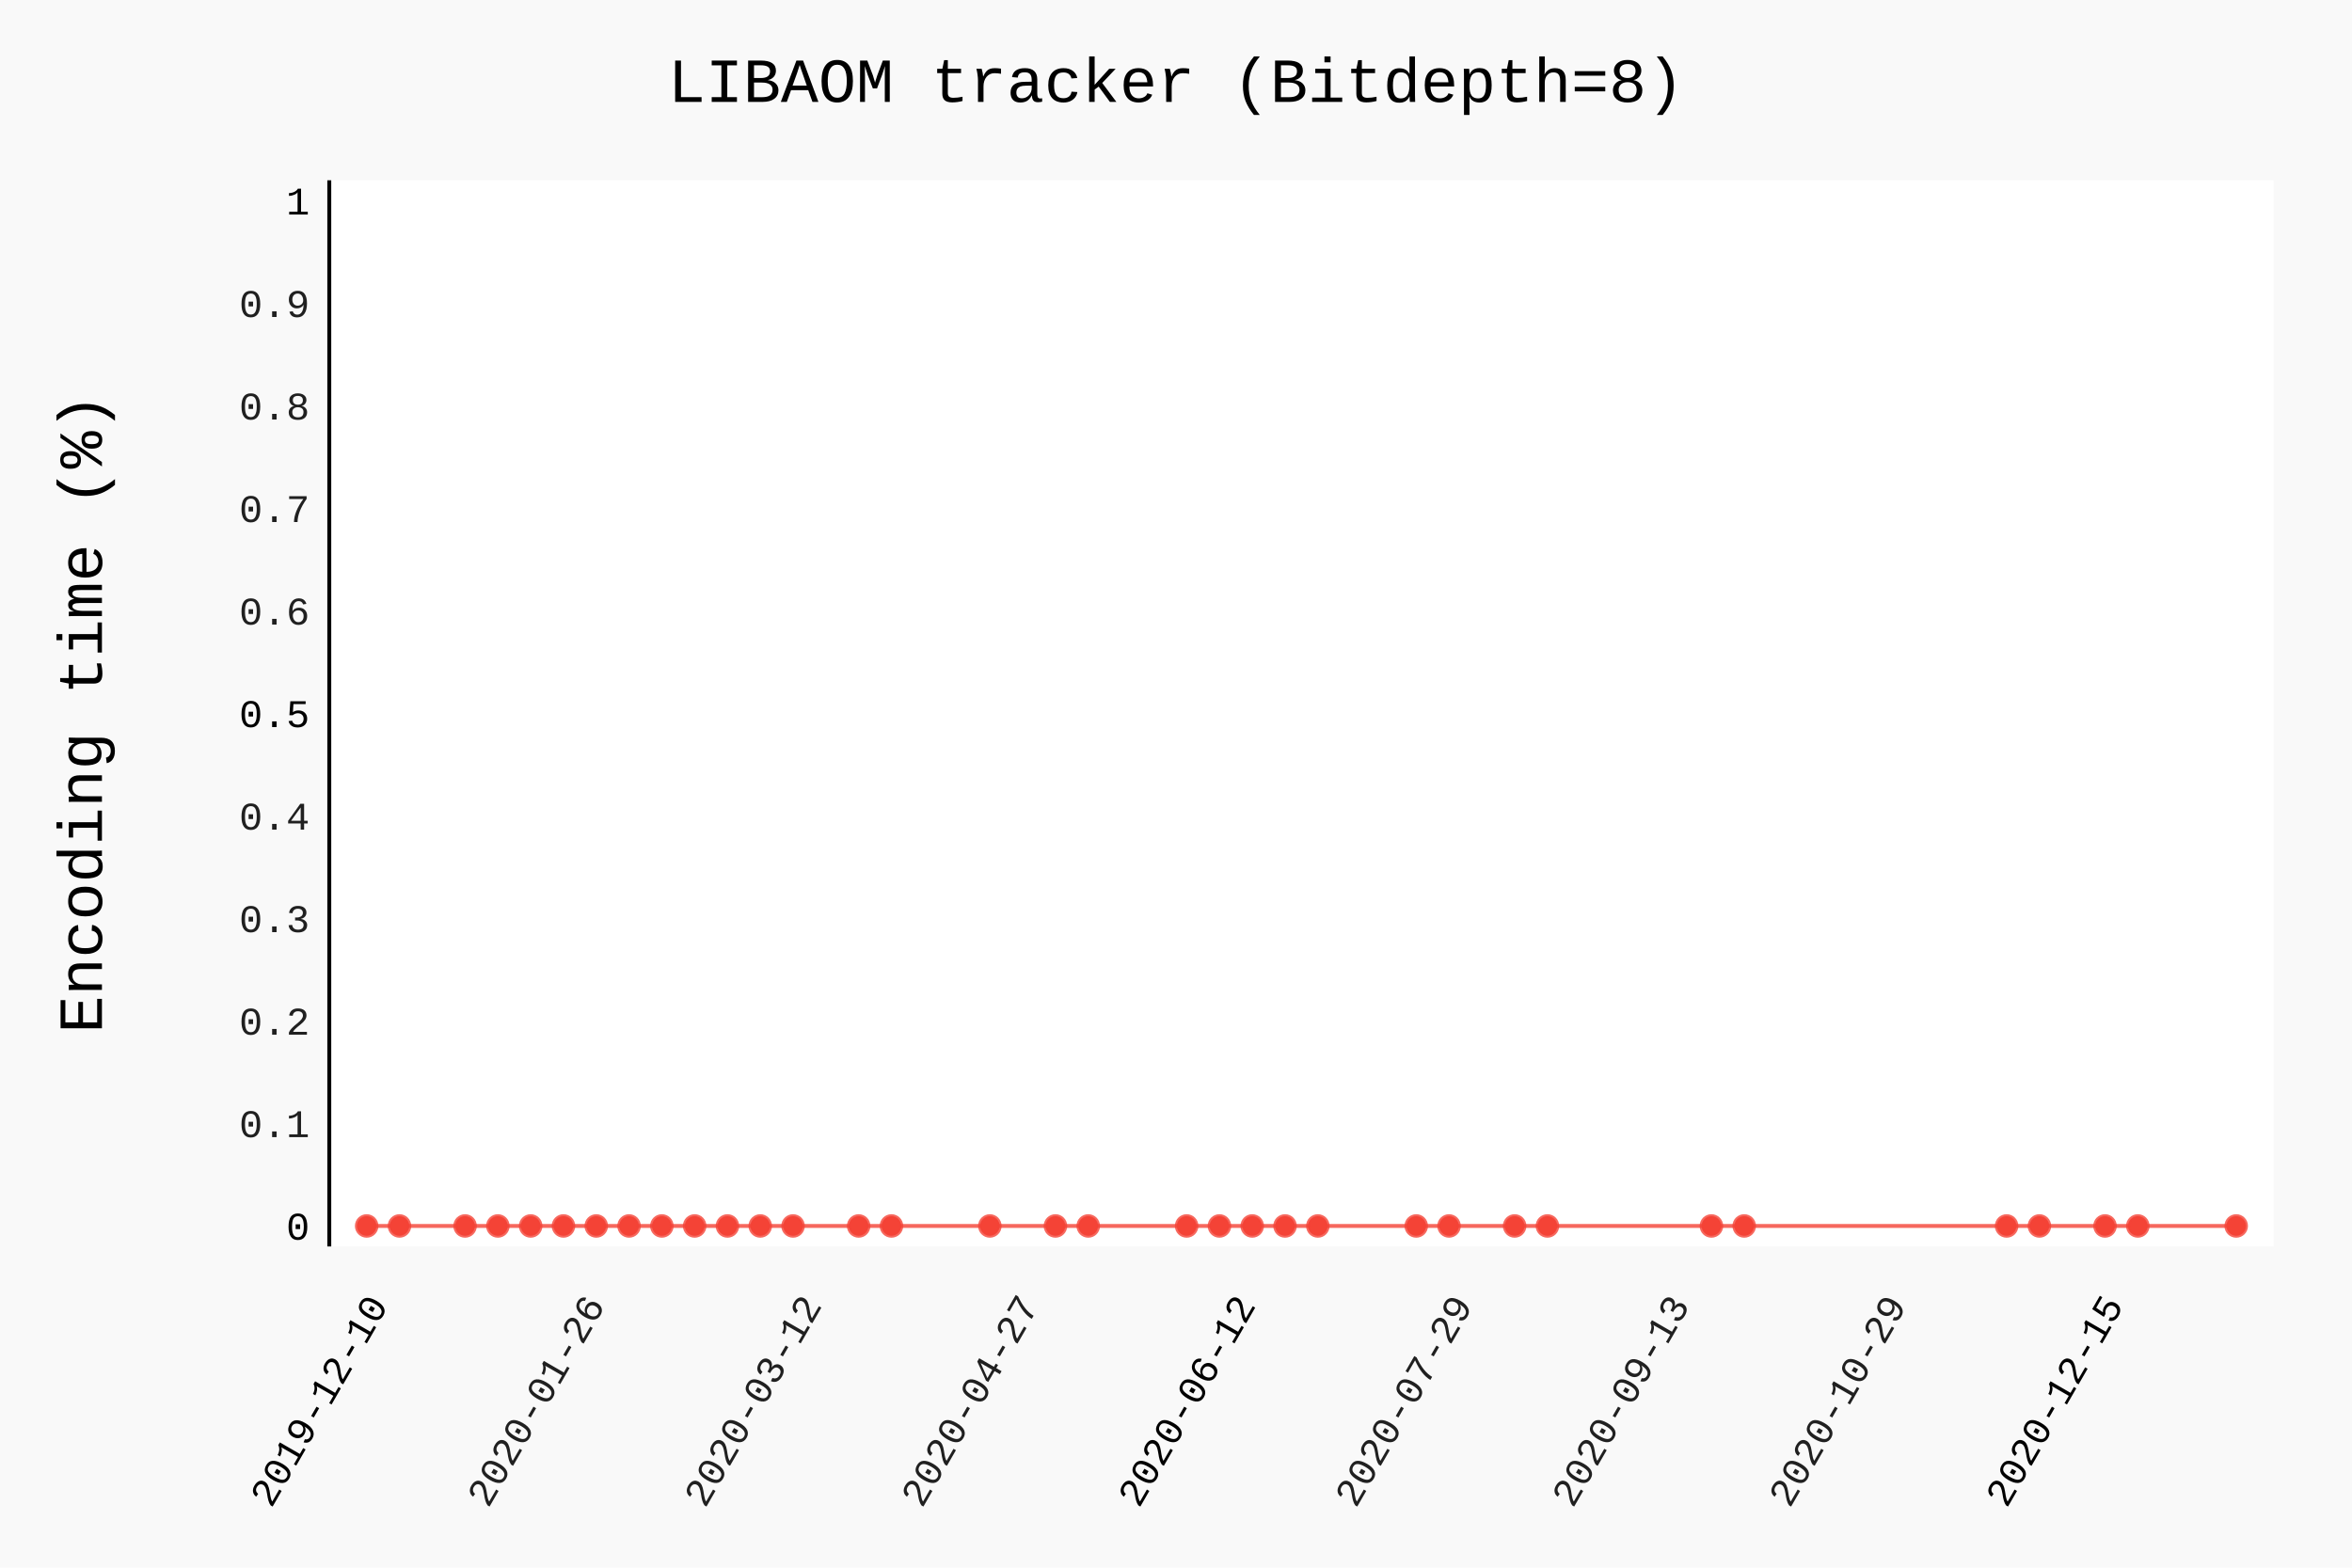
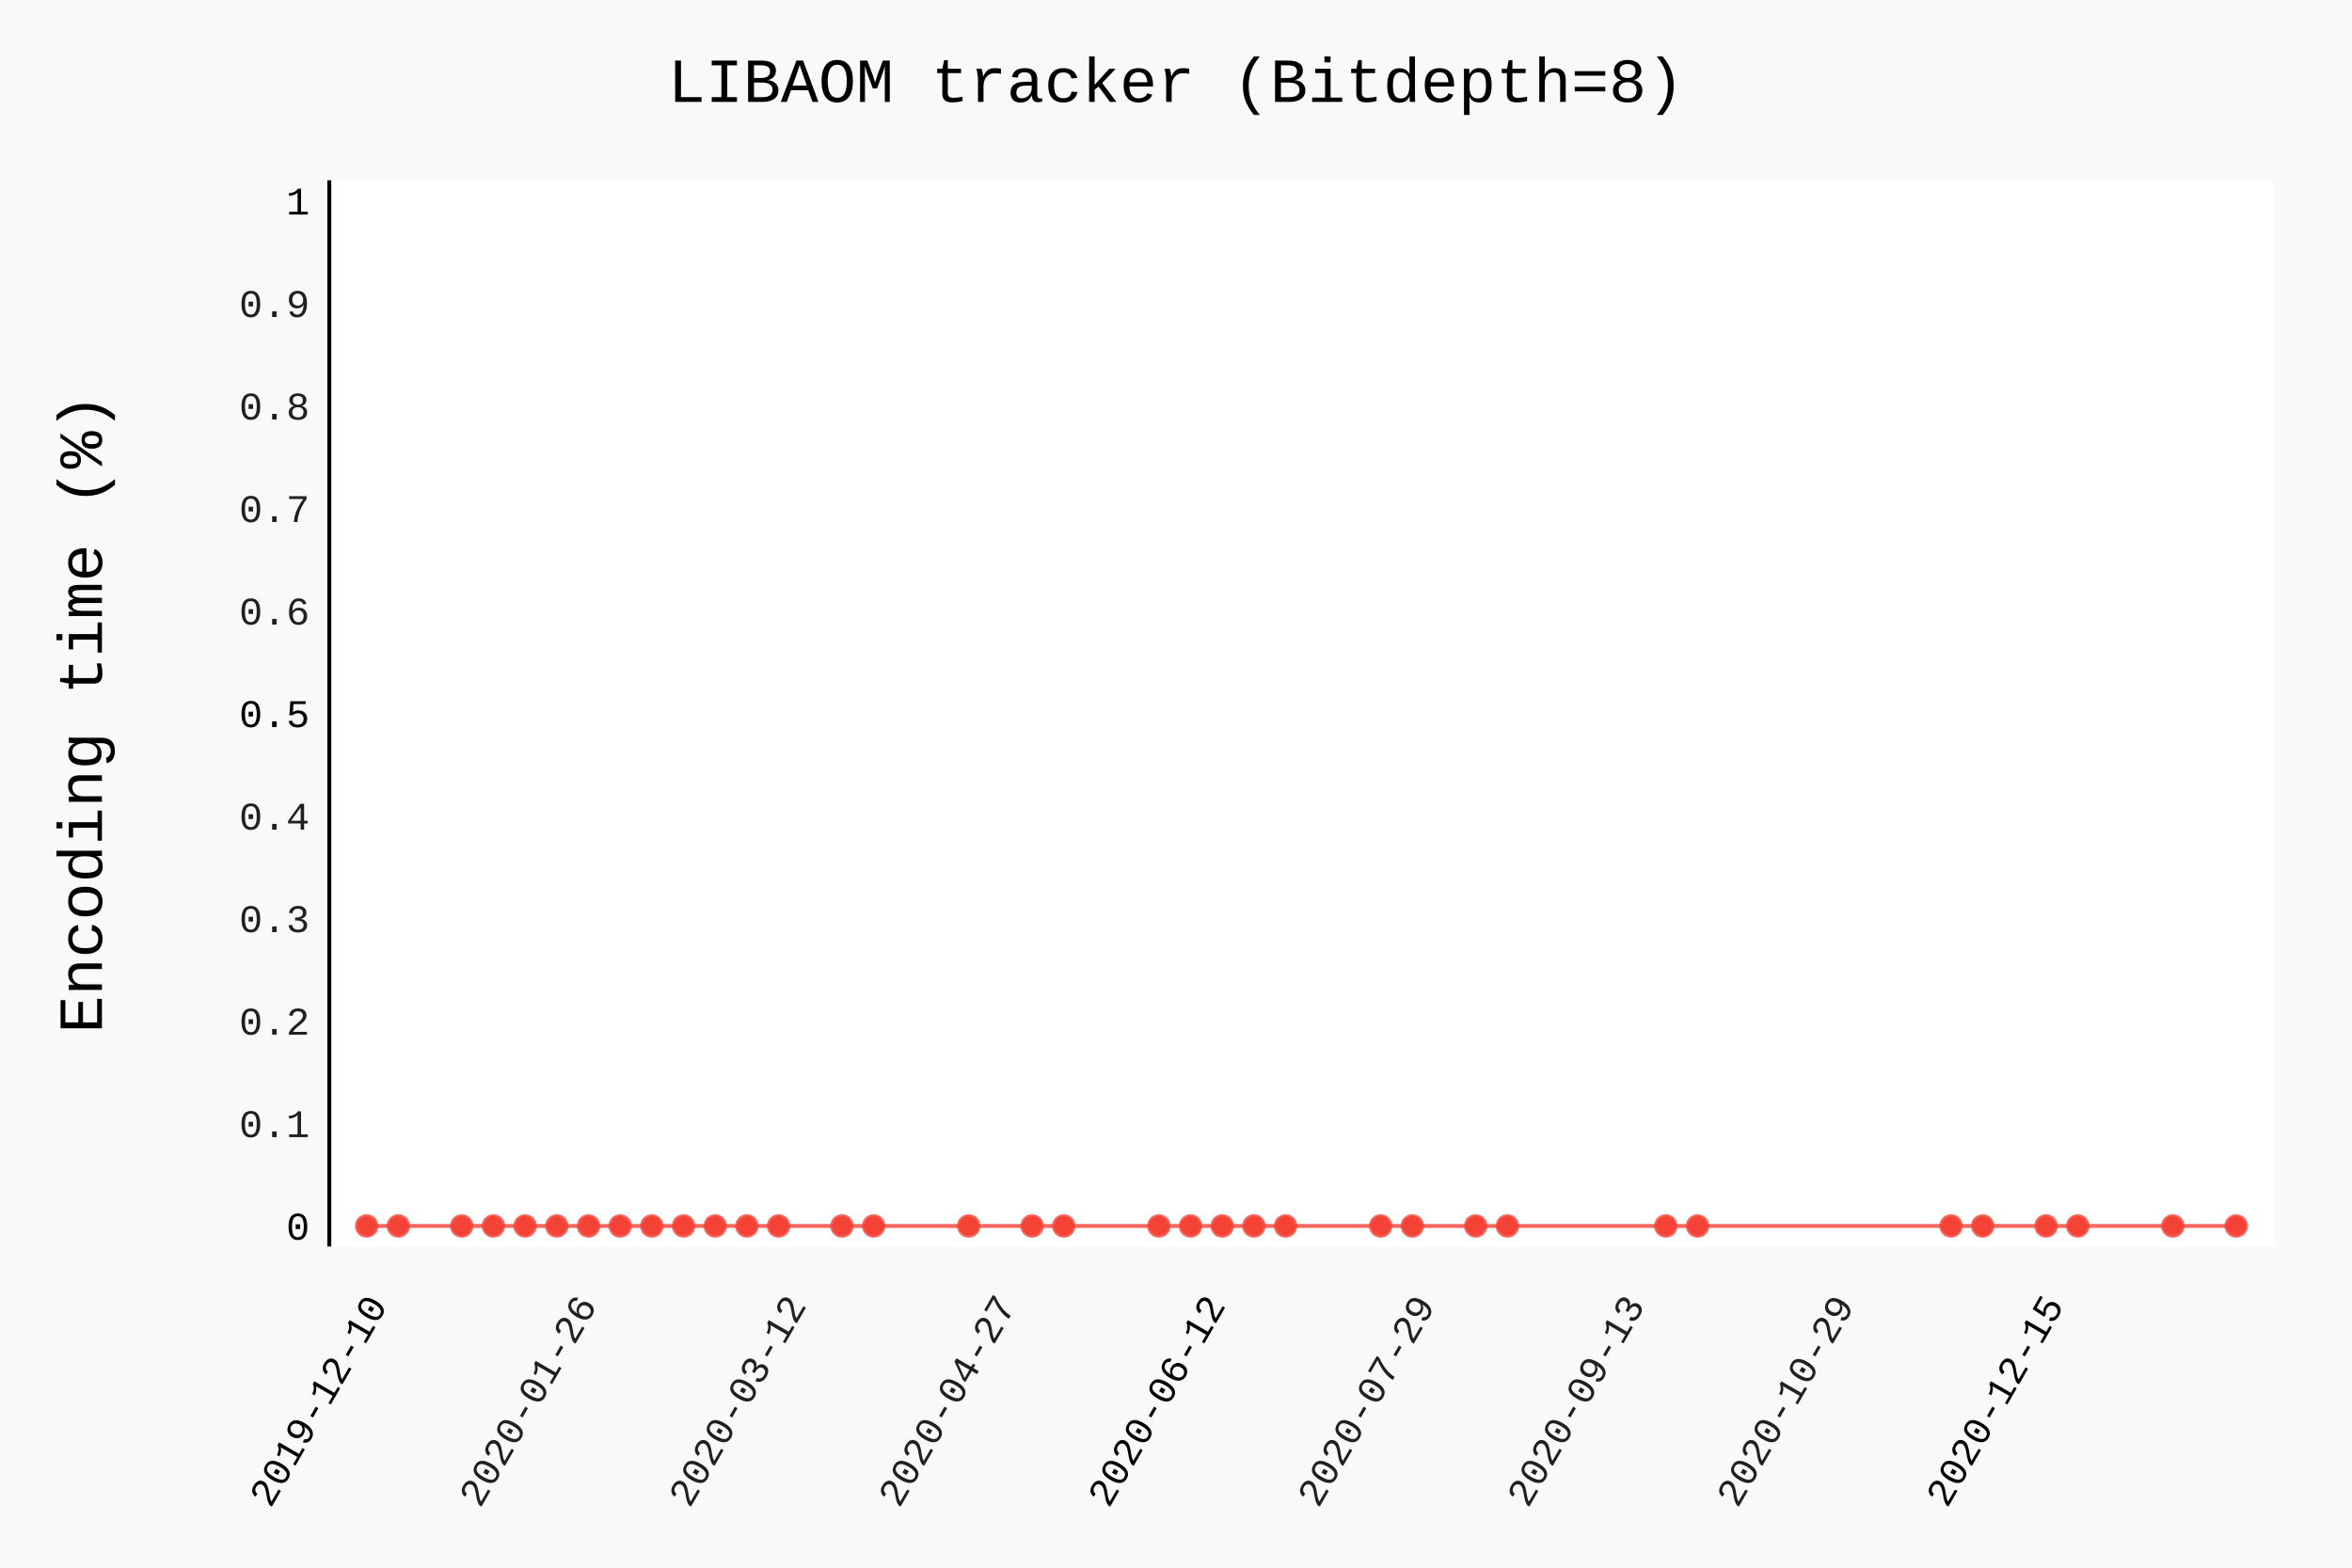
- <svg xmlns="http://www.w3.org/2000/svg" class="pygal-chart" id="chart-37cb373a-951f-4aec-8b59-3b744e569479" viewBox="0 0 600 400">
+ <svg xmlns="http://www.w3.org/2000/svg" class="pygal-chart" id="chart-b6b7ce80-aa49-48ff-8bf4-d243c49fbfb0" viewBox="0 0 600 400">
  <defs>
-     <style type="text/css">#chart-37cb373a-951f-4aec-8b59-3b744e569479{-webkit-user-select:none;-webkit-font-smoothing:antialiased;font-family:Consolas,"Liberation Mono",Menlo,Courier,monospace}#chart-37cb373a-951f-4aec-8b59-3b744e569479 .title{font-family:Consolas,"Liberation Mono",Menlo,Courier,monospace;font-size:16px}#chart-37cb373a-951f-4aec-8b59-3b744e569479 .legends .legend text{font-family:Consolas,"Liberation Mono",Menlo,Courier,monospace;font-size:14px}#chart-37cb373a-951f-4aec-8b59-3b744e569479 .axis text{font-family:Consolas,"Liberation Mono",Menlo,Courier,monospace;font-size:10px}#chart-37cb373a-951f-4aec-8b59-3b744e569479 .axis text.major{font-family:Consolas,"Liberation Mono",Menlo,Courier,monospace;font-size:10px}#chart-37cb373a-951f-4aec-8b59-3b744e569479 .text-overlay text.value{font-family:Consolas,"Liberation Mono",Menlo,Courier,monospace;font-size:16px}#chart-37cb373a-951f-4aec-8b59-3b744e569479 .text-overlay text.label{font-family:Consolas,"Liberation Mono",Menlo,Courier,monospace;font-size:10px}#chart-37cb373a-951f-4aec-8b59-3b744e569479 .tooltip{font-family:Consolas,"Liberation Mono",Menlo,Courier,monospace;font-size:14px}#chart-37cb373a-951f-4aec-8b59-3b744e569479 text.no_data{font-family:Consolas,"Liberation Mono",Menlo,Courier,monospace;font-size:64px}
- #chart-37cb373a-951f-4aec-8b59-3b744e569479{background-color:rgba(249,249,249,1)}#chart-37cb373a-951f-4aec-8b59-3b744e569479 path,#chart-37cb373a-951f-4aec-8b59-3b744e569479 line,#chart-37cb373a-951f-4aec-8b59-3b744e569479 rect,#chart-37cb373a-951f-4aec-8b59-3b744e569479 circle{-webkit-transition:150ms;-moz-transition:150ms;transition:150ms}#chart-37cb373a-951f-4aec-8b59-3b744e569479 .graph &gt; .background{fill:rgba(249,249,249,1)}#chart-37cb373a-951f-4aec-8b59-3b744e569479 .plot &gt; .background{fill:rgba(255,255,255,1)}#chart-37cb373a-951f-4aec-8b59-3b744e569479 .graph{fill:rgba(0,0,0,.87)}#chart-37cb373a-951f-4aec-8b59-3b744e569479 text.no_data{fill:rgba(0,0,0,1)}#chart-37cb373a-951f-4aec-8b59-3b744e569479 .title{fill:rgba(0,0,0,1)}#chart-37cb373a-951f-4aec-8b59-3b744e569479 .legends .legend text{fill:rgba(0,0,0,.87)}#chart-37cb373a-951f-4aec-8b59-3b744e569479 .legends .legend:hover text{fill:rgba(0,0,0,1)}#chart-37cb373a-951f-4aec-8b59-3b744e569479 .axis .line{stroke:rgba(0,0,0,1)}#chart-37cb373a-951f-4aec-8b59-3b744e569479 .axis .guide.line{stroke:rgba(0,0,0,.54)}#chart-37cb373a-951f-4aec-8b59-3b744e569479 .axis .major.line{stroke:rgba(0,0,0,.87)}#chart-37cb373a-951f-4aec-8b59-3b744e569479 .axis text.major{fill:rgba(0,0,0,1)}#chart-37cb373a-951f-4aec-8b59-3b744e569479 .axis.y .guides:hover .guide.line,#chart-37cb373a-951f-4aec-8b59-3b744e569479 .line-graph .axis.x .guides:hover .guide.line,#chart-37cb373a-951f-4aec-8b59-3b744e569479 .stackedline-graph .axis.x .guides:hover .guide.line,#chart-37cb373a-951f-4aec-8b59-3b744e569479 .xy-graph .axis.x .guides:hover .guide.line{stroke:rgba(0,0,0,1)}#chart-37cb373a-951f-4aec-8b59-3b744e569479 .axis .guides:hover text{fill:rgba(0,0,0,1)}#chart-37cb373a-951f-4aec-8b59-3b744e569479 .reactive{fill-opacity:.7;stroke-opacity:.8}#chart-37cb373a-951f-4aec-8b59-3b744e569479 .ci{stroke:rgba(0,0,0,.87)}#chart-37cb373a-951f-4aec-8b59-3b744e569479 .reactive.active,#chart-37cb373a-951f-4aec-8b59-3b744e569479 .active .reactive{fill-opacity:.8;stroke-opacity:.9;stroke-width:4}#chart-37cb373a-951f-4aec-8b59-3b744e569479 .ci .reactive.active{stroke-width:1.5}#chart-37cb373a-951f-4aec-8b59-3b744e569479 .series text{fill:rgba(0,0,0,1)}#chart-37cb373a-951f-4aec-8b59-3b744e569479 .tooltip rect{fill:rgba(255,255,255,1);stroke:rgba(0,0,0,1);-webkit-transition:opacity 150ms;-moz-transition:opacity 150ms;transition:opacity 150ms}#chart-37cb373a-951f-4aec-8b59-3b744e569479 .tooltip .label{fill:rgba(0,0,0,.87)}#chart-37cb373a-951f-4aec-8b59-3b744e569479 .tooltip .label{fill:rgba(0,0,0,.87)}#chart-37cb373a-951f-4aec-8b59-3b744e569479 .tooltip .legend{font-size:.8em;fill:rgba(0,0,0,.54)}#chart-37cb373a-951f-4aec-8b59-3b744e569479 .tooltip .x_label{font-size:.6em;fill:rgba(0,0,0,1)}#chart-37cb373a-951f-4aec-8b59-3b744e569479 .tooltip .xlink{font-size:.5em;text-decoration:underline}#chart-37cb373a-951f-4aec-8b59-3b744e569479 .tooltip .value{font-size:1.5em}#chart-37cb373a-951f-4aec-8b59-3b744e569479 .bound{font-size:.5em}#chart-37cb373a-951f-4aec-8b59-3b744e569479 .max-value{font-size:.75em;fill:rgba(0,0,0,.54)}#chart-37cb373a-951f-4aec-8b59-3b744e569479 .map-element{fill:rgba(255,255,255,1);stroke:rgba(0,0,0,.54) !important}#chart-37cb373a-951f-4aec-8b59-3b744e569479 .map-element .reactive{fill-opacity:inherit;stroke-opacity:inherit}#chart-37cb373a-951f-4aec-8b59-3b744e569479 .color-0,#chart-37cb373a-951f-4aec-8b59-3b744e569479 .color-0 a:visited{stroke:#F44336;fill:#F44336}#chart-37cb373a-951f-4aec-8b59-3b744e569479 .text-overlay .color-0 text{fill:black}
- #chart-37cb373a-951f-4aec-8b59-3b744e569479 text.no_data{text-anchor:middle}#chart-37cb373a-951f-4aec-8b59-3b744e569479 .guide.line{fill:none}#chart-37cb373a-951f-4aec-8b59-3b744e569479 .centered{text-anchor:middle}#chart-37cb373a-951f-4aec-8b59-3b744e569479 .title{text-anchor:middle}#chart-37cb373a-951f-4aec-8b59-3b744e569479 .legends .legend text{fill-opacity:1}#chart-37cb373a-951f-4aec-8b59-3b744e569479 .axis.x text{text-anchor:middle}#chart-37cb373a-951f-4aec-8b59-3b744e569479 .axis.x:not(.web) text[transform]{text-anchor:start}#chart-37cb373a-951f-4aec-8b59-3b744e569479 .axis.x:not(.web) text[transform].backwards{text-anchor:end}#chart-37cb373a-951f-4aec-8b59-3b744e569479 .axis.y text{text-anchor:end}#chart-37cb373a-951f-4aec-8b59-3b744e569479 .axis.y text[transform].backwards{text-anchor:start}#chart-37cb373a-951f-4aec-8b59-3b744e569479 .axis.y2 text{text-anchor:start}#chart-37cb373a-951f-4aec-8b59-3b744e569479 .axis.y2 text[transform].backwards{text-anchor:end}#chart-37cb373a-951f-4aec-8b59-3b744e569479 .axis .guide.line{stroke-dasharray:4,4}#chart-37cb373a-951f-4aec-8b59-3b744e569479 .axis .major.guide.line{stroke-dasharray:6,6}#chart-37cb373a-951f-4aec-8b59-3b744e569479 .horizontal .axis.y .guide.line,#chart-37cb373a-951f-4aec-8b59-3b744e569479 .horizontal .axis.y2 .guide.line,#chart-37cb373a-951f-4aec-8b59-3b744e569479 .vertical .axis.x .guide.line{opacity:0}#chart-37cb373a-951f-4aec-8b59-3b744e569479 .horizontal .axis.always_show .guide.line,#chart-37cb373a-951f-4aec-8b59-3b744e569479 .vertical .axis.always_show .guide.line{opacity:1 !important}#chart-37cb373a-951f-4aec-8b59-3b744e569479 .axis.y .guides:hover .guide.line,#chart-37cb373a-951f-4aec-8b59-3b744e569479 .axis.y2 .guides:hover .guide.line,#chart-37cb373a-951f-4aec-8b59-3b744e569479 .axis.x .guides:hover .guide.line{opacity:1}#chart-37cb373a-951f-4aec-8b59-3b744e569479 .axis .guides:hover text{opacity:1}#chart-37cb373a-951f-4aec-8b59-3b744e569479 .nofill{fill:none}#chart-37cb373a-951f-4aec-8b59-3b744e569479 .subtle-fill{fill-opacity:.2}#chart-37cb373a-951f-4aec-8b59-3b744e569479 .dot{stroke-width:1px;fill-opacity:1}#chart-37cb373a-951f-4aec-8b59-3b744e569479 .dot.active{stroke-width:5px}#chart-37cb373a-951f-4aec-8b59-3b744e569479 .dot.negative{fill:transparent}#chart-37cb373a-951f-4aec-8b59-3b744e569479 text,#chart-37cb373a-951f-4aec-8b59-3b744e569479 tspan{stroke:none !important}#chart-37cb373a-951f-4aec-8b59-3b744e569479 .series text.active{opacity:1}#chart-37cb373a-951f-4aec-8b59-3b744e569479 .tooltip rect{fill-opacity:.95;stroke-width:.5}#chart-37cb373a-951f-4aec-8b59-3b744e569479 .tooltip text{fill-opacity:1}#chart-37cb373a-951f-4aec-8b59-3b744e569479 .showable{visibility:hidden}#chart-37cb373a-951f-4aec-8b59-3b744e569479 .showable.shown{visibility:visible}#chart-37cb373a-951f-4aec-8b59-3b744e569479 .gauge-background{fill:rgba(229,229,229,1);stroke:none}#chart-37cb373a-951f-4aec-8b59-3b744e569479 .bg-lines{stroke:rgba(249,249,249,1);stroke-width:2px}</style>
+     <style type="text/css">#chart-b6b7ce80-aa49-48ff-8bf4-d243c49fbfb0{-webkit-user-select:none;-webkit-font-smoothing:antialiased;font-family:Consolas,"Liberation Mono",Menlo,Courier,monospace}#chart-b6b7ce80-aa49-48ff-8bf4-d243c49fbfb0 .title{font-family:Consolas,"Liberation Mono",Menlo,Courier,monospace;font-size:16px}#chart-b6b7ce80-aa49-48ff-8bf4-d243c49fbfb0 .legends .legend text{font-family:Consolas,"Liberation Mono",Menlo,Courier,monospace;font-size:14px}#chart-b6b7ce80-aa49-48ff-8bf4-d243c49fbfb0 .axis text{font-family:Consolas,"Liberation Mono",Menlo,Courier,monospace;font-size:10px}#chart-b6b7ce80-aa49-48ff-8bf4-d243c49fbfb0 .axis text.major{font-family:Consolas,"Liberation Mono",Menlo,Courier,monospace;font-size:10px}#chart-b6b7ce80-aa49-48ff-8bf4-d243c49fbfb0 .text-overlay text.value{font-family:Consolas,"Liberation Mono",Menlo,Courier,monospace;font-size:16px}#chart-b6b7ce80-aa49-48ff-8bf4-d243c49fbfb0 .text-overlay text.label{font-family:Consolas,"Liberation Mono",Menlo,Courier,monospace;font-size:10px}#chart-b6b7ce80-aa49-48ff-8bf4-d243c49fbfb0 .tooltip{font-family:Consolas,"Liberation Mono",Menlo,Courier,monospace;font-size:14px}#chart-b6b7ce80-aa49-48ff-8bf4-d243c49fbfb0 text.no_data{font-family:Consolas,"Liberation Mono",Menlo,Courier,monospace;font-size:64px}
+ #chart-b6b7ce80-aa49-48ff-8bf4-d243c49fbfb0{background-color:rgba(249,249,249,1)}#chart-b6b7ce80-aa49-48ff-8bf4-d243c49fbfb0 path,#chart-b6b7ce80-aa49-48ff-8bf4-d243c49fbfb0 line,#chart-b6b7ce80-aa49-48ff-8bf4-d243c49fbfb0 rect,#chart-b6b7ce80-aa49-48ff-8bf4-d243c49fbfb0 circle{-webkit-transition:150ms;-moz-transition:150ms;transition:150ms}#chart-b6b7ce80-aa49-48ff-8bf4-d243c49fbfb0 .graph &gt; .background{fill:rgba(249,249,249,1)}#chart-b6b7ce80-aa49-48ff-8bf4-d243c49fbfb0 .plot &gt; .background{fill:rgba(255,255,255,1)}#chart-b6b7ce80-aa49-48ff-8bf4-d243c49fbfb0 .graph{fill:rgba(0,0,0,.87)}#chart-b6b7ce80-aa49-48ff-8bf4-d243c49fbfb0 text.no_data{fill:rgba(0,0,0,1)}#chart-b6b7ce80-aa49-48ff-8bf4-d243c49fbfb0 .title{fill:rgba(0,0,0,1)}#chart-b6b7ce80-aa49-48ff-8bf4-d243c49fbfb0 .legends .legend text{fill:rgba(0,0,0,.87)}#chart-b6b7ce80-aa49-48ff-8bf4-d243c49fbfb0 .legends .legend:hover text{fill:rgba(0,0,0,1)}#chart-b6b7ce80-aa49-48ff-8bf4-d243c49fbfb0 .axis .line{stroke:rgba(0,0,0,1)}#chart-b6b7ce80-aa49-48ff-8bf4-d243c49fbfb0 .axis .guide.line{stroke:rgba(0,0,0,.54)}#chart-b6b7ce80-aa49-48ff-8bf4-d243c49fbfb0 .axis .major.line{stroke:rgba(0,0,0,.87)}#chart-b6b7ce80-aa49-48ff-8bf4-d243c49fbfb0 .axis text.major{fill:rgba(0,0,0,1)}#chart-b6b7ce80-aa49-48ff-8bf4-d243c49fbfb0 .axis.y .guides:hover .guide.line,#chart-b6b7ce80-aa49-48ff-8bf4-d243c49fbfb0 .line-graph .axis.x .guides:hover .guide.line,#chart-b6b7ce80-aa49-48ff-8bf4-d243c49fbfb0 .stackedline-graph .axis.x .guides:hover .guide.line,#chart-b6b7ce80-aa49-48ff-8bf4-d243c49fbfb0 .xy-graph .axis.x .guides:hover .guide.line{stroke:rgba(0,0,0,1)}#chart-b6b7ce80-aa49-48ff-8bf4-d243c49fbfb0 .axis .guides:hover text{fill:rgba(0,0,0,1)}#chart-b6b7ce80-aa49-48ff-8bf4-d243c49fbfb0 .reactive{fill-opacity:.7;stroke-opacity:.8}#chart-b6b7ce80-aa49-48ff-8bf4-d243c49fbfb0 .ci{stroke:rgba(0,0,0,.87)}#chart-b6b7ce80-aa49-48ff-8bf4-d243c49fbfb0 .reactive.active,#chart-b6b7ce80-aa49-48ff-8bf4-d243c49fbfb0 .active .reactive{fill-opacity:.8;stroke-opacity:.9;stroke-width:4}#chart-b6b7ce80-aa49-48ff-8bf4-d243c49fbfb0 .ci .reactive.active{stroke-width:1.5}#chart-b6b7ce80-aa49-48ff-8bf4-d243c49fbfb0 .series text{fill:rgba(0,0,0,1)}#chart-b6b7ce80-aa49-48ff-8bf4-d243c49fbfb0 .tooltip rect{fill:rgba(255,255,255,1);stroke:rgba(0,0,0,1);-webkit-transition:opacity 150ms;-moz-transition:opacity 150ms;transition:opacity 150ms}#chart-b6b7ce80-aa49-48ff-8bf4-d243c49fbfb0 .tooltip .label{fill:rgba(0,0,0,.87)}#chart-b6b7ce80-aa49-48ff-8bf4-d243c49fbfb0 .tooltip .label{fill:rgba(0,0,0,.87)}#chart-b6b7ce80-aa49-48ff-8bf4-d243c49fbfb0 .tooltip .legend{font-size:.8em;fill:rgba(0,0,0,.54)}#chart-b6b7ce80-aa49-48ff-8bf4-d243c49fbfb0 .tooltip .x_label{font-size:.6em;fill:rgba(0,0,0,1)}#chart-b6b7ce80-aa49-48ff-8bf4-d243c49fbfb0 .tooltip .xlink{font-size:.5em;text-decoration:underline}#chart-b6b7ce80-aa49-48ff-8bf4-d243c49fbfb0 .tooltip .value{font-size:1.5em}#chart-b6b7ce80-aa49-48ff-8bf4-d243c49fbfb0 .bound{font-size:.5em}#chart-b6b7ce80-aa49-48ff-8bf4-d243c49fbfb0 .max-value{font-size:.75em;fill:rgba(0,0,0,.54)}#chart-b6b7ce80-aa49-48ff-8bf4-d243c49fbfb0 .map-element{fill:rgba(255,255,255,1);stroke:rgba(0,0,0,.54) !important}#chart-b6b7ce80-aa49-48ff-8bf4-d243c49fbfb0 .map-element .reactive{fill-opacity:inherit;stroke-opacity:inherit}#chart-b6b7ce80-aa49-48ff-8bf4-d243c49fbfb0 .color-0,#chart-b6b7ce80-aa49-48ff-8bf4-d243c49fbfb0 .color-0 a:visited{stroke:#F44336;fill:#F44336}#chart-b6b7ce80-aa49-48ff-8bf4-d243c49fbfb0 .text-overlay .color-0 text{fill:black}
+ #chart-b6b7ce80-aa49-48ff-8bf4-d243c49fbfb0 text.no_data{text-anchor:middle}#chart-b6b7ce80-aa49-48ff-8bf4-d243c49fbfb0 .guide.line{fill:none}#chart-b6b7ce80-aa49-48ff-8bf4-d243c49fbfb0 .centered{text-anchor:middle}#chart-b6b7ce80-aa49-48ff-8bf4-d243c49fbfb0 .title{text-anchor:middle}#chart-b6b7ce80-aa49-48ff-8bf4-d243c49fbfb0 .legends .legend text{fill-opacity:1}#chart-b6b7ce80-aa49-48ff-8bf4-d243c49fbfb0 .axis.x text{text-anchor:middle}#chart-b6b7ce80-aa49-48ff-8bf4-d243c49fbfb0 .axis.x:not(.web) text[transform]{text-anchor:start}#chart-b6b7ce80-aa49-48ff-8bf4-d243c49fbfb0 .axis.x:not(.web) text[transform].backwards{text-anchor:end}#chart-b6b7ce80-aa49-48ff-8bf4-d243c49fbfb0 .axis.y text{text-anchor:end}#chart-b6b7ce80-aa49-48ff-8bf4-d243c49fbfb0 .axis.y text[transform].backwards{text-anchor:start}#chart-b6b7ce80-aa49-48ff-8bf4-d243c49fbfb0 .axis.y2 text{text-anchor:start}#chart-b6b7ce80-aa49-48ff-8bf4-d243c49fbfb0 .axis.y2 text[transform].backwards{text-anchor:end}#chart-b6b7ce80-aa49-48ff-8bf4-d243c49fbfb0 .axis .guide.line{stroke-dasharray:4,4}#chart-b6b7ce80-aa49-48ff-8bf4-d243c49fbfb0 .axis .major.guide.line{stroke-dasharray:6,6}#chart-b6b7ce80-aa49-48ff-8bf4-d243c49fbfb0 .horizontal .axis.y .guide.line,#chart-b6b7ce80-aa49-48ff-8bf4-d243c49fbfb0 .horizontal .axis.y2 .guide.line,#chart-b6b7ce80-aa49-48ff-8bf4-d243c49fbfb0 .vertical .axis.x .guide.line{opacity:0}#chart-b6b7ce80-aa49-48ff-8bf4-d243c49fbfb0 .horizontal .axis.always_show .guide.line,#chart-b6b7ce80-aa49-48ff-8bf4-d243c49fbfb0 .vertical .axis.always_show .guide.line{opacity:1 !important}#chart-b6b7ce80-aa49-48ff-8bf4-d243c49fbfb0 .axis.y .guides:hover .guide.line,#chart-b6b7ce80-aa49-48ff-8bf4-d243c49fbfb0 .axis.y2 .guides:hover .guide.line,#chart-b6b7ce80-aa49-48ff-8bf4-d243c49fbfb0 .axis.x .guides:hover .guide.line{opacity:1}#chart-b6b7ce80-aa49-48ff-8bf4-d243c49fbfb0 .axis .guides:hover text{opacity:1}#chart-b6b7ce80-aa49-48ff-8bf4-d243c49fbfb0 .nofill{fill:none}#chart-b6b7ce80-aa49-48ff-8bf4-d243c49fbfb0 .subtle-fill{fill-opacity:.2}#chart-b6b7ce80-aa49-48ff-8bf4-d243c49fbfb0 .dot{stroke-width:1px;fill-opacity:1}#chart-b6b7ce80-aa49-48ff-8bf4-d243c49fbfb0 .dot.active{stroke-width:5px}#chart-b6b7ce80-aa49-48ff-8bf4-d243c49fbfb0 .dot.negative{fill:transparent}#chart-b6b7ce80-aa49-48ff-8bf4-d243c49fbfb0 text,#chart-b6b7ce80-aa49-48ff-8bf4-d243c49fbfb0 tspan{stroke:none !important}#chart-b6b7ce80-aa49-48ff-8bf4-d243c49fbfb0 .series text.active{opacity:1}#chart-b6b7ce80-aa49-48ff-8bf4-d243c49fbfb0 .tooltip rect{fill-opacity:.95;stroke-width:.5}#chart-b6b7ce80-aa49-48ff-8bf4-d243c49fbfb0 .tooltip text{fill-opacity:1}#chart-b6b7ce80-aa49-48ff-8bf4-d243c49fbfb0 .showable{visibility:hidden}#chart-b6b7ce80-aa49-48ff-8bf4-d243c49fbfb0 .showable.shown{visibility:visible}#chart-b6b7ce80-aa49-48ff-8bf4-d243c49fbfb0 .gauge-background{fill:rgba(229,229,229,1);stroke:none}#chart-b6b7ce80-aa49-48ff-8bf4-d243c49fbfb0 .bg-lines{stroke:rgba(249,249,249,1);stroke-width:2px}</style>
  </defs>
  <g class="graph datetimeline-graph vertical">
    <rect class="background" height="400" width="600" x="0" y="0" />
    <g class="plot" transform="translate(84, 46)">
      <rect class="background" height="272.038" width="496.0" x="0" y="0" />
      <g class="axis y">
        <g class="guides">
          <text class="major" x="-5" y="270.307">0</text>
        </g>
        <g class="guides">
          <text class="" x="-5" y="244.149">0.1</text>
        </g>
        <g class="guides">
          <text class="" x="-5" y="217.992">0.2</text>
        </g>
        <g class="guides">
          <text class="" x="-5" y="191.834">0.3</text>
        </g>
        <g class="guides">
          <text class="" x="-5" y="165.677">0.4</text>
        </g>
        <g class="guides">
          <text class="major" x="-5" y="139.519">0.5</text>
        </g>
        <g class="guides">
          <text class="" x="-5" y="113.362">0.6</text>
        </g>
        <g class="guides">
          <text class="" x="-5" y="87.204">0.7</text>
        </g>
        <g class="guides">
          <text class="" x="-5" y="61.047">0.8</text>
        </g>
        <g class="guides">
          <text class="" x="-5" y="34.889">0.9</text>
        </g>
        <g class="guides">
          <text class="major" x="-5" y="8.732">1</text>
        </g>
      </g>
      <g class="axis x">
        <path class="line" d="M0 0 v272.038" />
        <g class="guides">
-           <path class="major guide line" d="M15.205 0 v272.038" />
-           <text class="major backwards" transform="rotate(300 15.20505 287.0385)" x="15.205" y="287.038">2019-12-10</text>
-         </g>
-         <g class="guides">
-           <path class="guide line" d="M70.543 0 v272.038" />
-           <text class="backwards" transform="rotate(300 70.54282 287.0385)" x="70.543" y="287.038">2020-01-26</text>
-         </g>
-         <g class="guides">
-           <path class="guide line" d="M125.881 0 v272.038" />
-           <text class="backwards" transform="rotate(300 125.8806 287.0385)" x="125.881" y="287.038">2020-03-12</text>
-         </g>
-         <g class="guides">
-           <path class="guide line" d="M181.218 0 v272.038" />
-           <text class="backwards" transform="rotate(300 181.2184 287.0385)" x="181.218" y="287.038">2020-04-27</text>
-         </g>
-         <g class="guides">
-           <path class="major guide line" d="M236.556 0 v272.038" />
-           <text class="major backwards" transform="rotate(300 236.5561 287.0385)" x="236.556" y="287.038">2020-06-12</text>
-         </g>
-         <g class="guides">
-           <path class="guide line" d="M291.894 0 v272.038" />
-           <text class="backwards" transform="rotate(300 291.8939 287.0385)" x="291.894" y="287.038">2020-07-29</text>
-         </g>
-         <g class="guides">
-           <path class="guide line" d="M347.232 0 v272.038" />
-           <text class="backwards" transform="rotate(300 347.2317 287.0385)" x="347.232" y="287.038">2020-09-13</text>
-         </g>
-         <g class="guides">
-           <path class="guide line" d="M402.569 0 v272.038" />
-           <text class="backwards" transform="rotate(300 402.5695 287.0385)" x="402.569" y="287.038">2020-10-29</text>
-         </g>
-         <g class="guides">
-           <path class="major guide line" d="M457.907 0 v272.038" />
-           <text class="major backwards" transform="rotate(300 457.9072 287.0385)" x="457.907" y="287.038">2020-12-15</text>
+           <path class="major guide line" d="M15.013 0 v272.038" />
+           <text class="major backwards" transform="rotate(300 15.01296 287.0385)" x="15.013" y="287.038">2019-12-10</text>
+         </g>
+         <g class="guides">
+           <path class="guide line" d="M68.475 0 v272.038" />
+           <text class="backwards" transform="rotate(300 68.47488 287.0385)" x="68.475" y="287.038">2020-01-26</text>
+         </g>
+         <g class="guides">
+           <path class="guide line" d="M121.937 0 v272.038" />
+           <text class="backwards" transform="rotate(300 121.9368 287.0385)" x="121.937" y="287.038">2020-03-12</text>
+         </g>
+         <g class="guides">
+           <path class="guide line" d="M175.399 0 v272.038" />
+           <text class="backwards" transform="rotate(300 175.3987 287.0385)" x="175.399" y="287.038">2020-04-27</text>
+         </g>
+         <g class="guides">
+           <path class="major guide line" d="M228.861 0 v272.038" />
+           <text class="major backwards" transform="rotate(300 228.8606 287.0385)" x="228.861" y="287.038">2020-06-12</text>
+         </g>
+         <g class="guides">
+           <path class="guide line" d="M282.323 0 v272.038" />
+           <text class="backwards" transform="rotate(300 282.3226 287.0385)" x="282.323" y="287.038">2020-07-29</text>
+         </g>
+         <g class="guides">
+           <path class="guide line" d="M335.784 0 v272.038" />
+           <text class="backwards" transform="rotate(300 335.7845 287.0385)" x="335.784" y="287.038">2020-09-13</text>
+         </g>
+         <g class="guides">
+           <path class="guide line" d="M389.246 0 v272.038" />
+           <text class="backwards" transform="rotate(300 389.2464 287.0385)" x="389.246" y="287.038">2020-10-29</text>
+         </g>
+         <g class="guides">
+           <path class="major guide line" d="M442.708 0 v272.038" />
+           <text class="major backwards" transform="rotate(300 442.7083 287.0385)" x="442.708" y="287.038">2020-12-15</text>
        </g>
      </g>
      <g class="series serie-0 color-0">
-         <path class="line reactive nofill" d="M9.538 266.807 L17.906 266.807 34.64 266.807 43.007 266.807 51.374 266.807 59.741 266.807 68.108 266.807 76.475 266.807 84.842 266.807 93.209 266.807 101.576 266.807 109.943 266.807 118.31 266.807 135.045 266.807 143.412 266.807 168.513 266.807 185.247 266.807 193.614 266.807 218.715 266.807 227.082 266.807 235.449 266.807 243.816 266.807 252.184 266.807 277.285 266.807 285.652 266.807 302.386 266.807 310.753 266.807 352.588 266.807 360.955 266.807 427.892 266.807 436.259 266.807 452.993 266.807 461.36 266.807 486.462 266.807" />
+         <path class="line reactive nofill" d="M9.538 266.807 L17.622 266.807 33.789 266.807 41.872 266.807 49.956 266.807 58.039 266.807 66.123 266.807 74.206 266.807 82.289 266.807 90.373 266.807 98.456 266.807 106.54 266.807 114.623 266.807 130.79 266.807 138.874 266.807 163.124 266.807 179.291 266.807 187.374 266.807 211.625 266.807 219.708 266.807 227.791 266.807 235.875 266.807 243.958 266.807 268.209 266.807 276.292 266.807 292.459 266.807 300.542 266.807 340.96 266.807 349.043 266.807 413.711 266.807 421.794 266.807 437.961 266.807 446.044 266.807 470.295 266.807 486.462 266.807" />
      </g>
    </g>
    <g class="titles">
      <text class="title plot_title" x="300.0" y="26">LIBAOM tracker (Bitdepth=8)</text>
      <text class="title" transform="rotate(-90 0 182.0192)" x="0" y="208.019">Encoding time (%)</text>
    </g>
    <g class="plot overlay" transform="translate(84, 46)">
      <g class="series serie-0 color-0">
        <g class="dots">
          <circle class="dot reactive tooltip-trigger" cx="9.538" cy="266.807" r="2.5" />
        </g>
        <g class="dots">
-           <circle class="dot reactive tooltip-trigger" cx="17.906" cy="266.807" r="2.5" />
-         </g>
-         <g class="dots">
-           <circle class="dot reactive tooltip-trigger" cx="34.64" cy="266.807" r="2.5" />
-         </g>
-         <g class="dots">
-           <circle class="dot reactive tooltip-trigger" cx="43.007" cy="266.807" r="2.5" />
-         </g>
-         <g class="dots">
-           <circle class="dot reactive tooltip-trigger" cx="51.374" cy="266.807" r="2.5" />
-         </g>
-         <g class="dots">
-           <circle class="dot reactive tooltip-trigger" cx="59.741" cy="266.807" r="2.5" />
-         </g>
-         <g class="dots">
-           <circle class="dot reactive tooltip-trigger" cx="68.108" cy="266.807" r="2.5" />
-         </g>
-         <g class="dots">
-           <circle class="dot reactive tooltip-trigger" cx="76.475" cy="266.807" r="2.5" />
-         </g>
-         <g class="dots">
-           <circle class="dot reactive tooltip-trigger" cx="84.842" cy="266.807" r="2.5" />
-         </g>
-         <g class="dots">
-           <circle class="dot reactive tooltip-trigger" cx="93.209" cy="266.807" r="2.5" />
-         </g>
-         <g class="dots">
-           <circle class="dot reactive tooltip-trigger" cx="101.576" cy="266.807" r="2.5" />
-         </g>
-         <g class="dots">
-           <circle class="dot reactive tooltip-trigger" cx="109.943" cy="266.807" r="2.5" />
-         </g>
-         <g class="dots">
-           <circle class="dot reactive tooltip-trigger" cx="118.31" cy="266.807" r="2.5" />
-         </g>
-         <g class="dots">
-           <circle class="dot reactive tooltip-trigger" cx="135.045" cy="266.807" r="2.5" />
-         </g>
-         <g class="dots">
-           <circle class="dot reactive tooltip-trigger" cx="143.412" cy="266.807" r="2.5" />
-         </g>
-         <g class="dots">
-           <circle class="dot reactive tooltip-trigger" cx="168.513" cy="266.807" r="2.5" />
-         </g>
-         <g class="dots">
-           <circle class="dot reactive tooltip-trigger" cx="185.247" cy="266.807" r="2.5" />
-         </g>
-         <g class="dots">
-           <circle class="dot reactive tooltip-trigger" cx="193.614" cy="266.807" r="2.5" />
-         </g>
-         <g class="dots">
-           <circle class="dot reactive tooltip-trigger" cx="218.715" cy="266.807" r="2.5" />
-         </g>
-         <g class="dots">
-           <circle class="dot reactive tooltip-trigger" cx="227.082" cy="266.807" r="2.5" />
-         </g>
-         <g class="dots">
-           <circle class="dot reactive tooltip-trigger" cx="235.449" cy="266.807" r="2.5" />
-         </g>
-         <g class="dots">
-           <circle class="dot reactive tooltip-trigger" cx="243.816" cy="266.807" r="2.5" />
-         </g>
-         <g class="dots">
-           <circle class="dot reactive tooltip-trigger" cx="252.184" cy="266.807" r="2.5" />
-         </g>
-         <g class="dots">
-           <circle class="dot reactive tooltip-trigger" cx="277.285" cy="266.807" r="2.5" />
-         </g>
-         <g class="dots">
-           <circle class="dot reactive tooltip-trigger" cx="285.652" cy="266.807" r="2.5" />
-         </g>
-         <g class="dots">
-           <circle class="dot reactive tooltip-trigger" cx="302.386" cy="266.807" r="2.5" />
-         </g>
-         <g class="dots">
-           <circle class="dot reactive tooltip-trigger" cx="310.753" cy="266.807" r="2.5" />
-         </g>
-         <g class="dots">
-           <circle class="dot reactive tooltip-trigger" cx="352.588" cy="266.807" r="2.5" />
-         </g>
-         <g class="dots">
-           <circle class="dot reactive tooltip-trigger" cx="360.955" cy="266.807" r="2.5" />
-         </g>
-         <g class="dots">
-           <circle class="dot reactive tooltip-trigger" cx="427.892" cy="266.807" r="2.5" />
-         </g>
-         <g class="dots">
-           <circle class="dot reactive tooltip-trigger" cx="436.259" cy="266.807" r="2.5" />
-         </g>
-         <g class="dots">
-           <circle class="dot reactive tooltip-trigger" cx="452.993" cy="266.807" r="2.5" />
-         </g>
-         <g class="dots">
-           <circle class="dot reactive tooltip-trigger" cx="461.36" cy="266.807" r="2.5" />
+           <circle class="dot reactive tooltip-trigger" cx="17.622" cy="266.807" r="2.5" />
+         </g>
+         <g class="dots">
+           <circle class="dot reactive tooltip-trigger" cx="33.789" cy="266.807" r="2.5" />
+         </g>
+         <g class="dots">
+           <circle class="dot reactive tooltip-trigger" cx="41.872" cy="266.807" r="2.5" />
+         </g>
+         <g class="dots">
+           <circle class="dot reactive tooltip-trigger" cx="49.956" cy="266.807" r="2.5" />
+         </g>
+         <g class="dots">
+           <circle class="dot reactive tooltip-trigger" cx="58.039" cy="266.807" r="2.5" />
+         </g>
+         <g class="dots">
+           <circle class="dot reactive tooltip-trigger" cx="66.123" cy="266.807" r="2.5" />
+         </g>
+         <g class="dots">
+           <circle class="dot reactive tooltip-trigger" cx="74.206" cy="266.807" r="2.5" />
+         </g>
+         <g class="dots">
+           <circle class="dot reactive tooltip-trigger" cx="82.289" cy="266.807" r="2.5" />
+         </g>
+         <g class="dots">
+           <circle class="dot reactive tooltip-trigger" cx="90.373" cy="266.807" r="2.5" />
+         </g>
+         <g class="dots">
+           <circle class="dot reactive tooltip-trigger" cx="98.456" cy="266.807" r="2.5" />
+         </g>
+         <g class="dots">
+           <circle class="dot reactive tooltip-trigger" cx="106.54" cy="266.807" r="2.5" />
+         </g>
+         <g class="dots">
+           <circle class="dot reactive tooltip-trigger" cx="114.623" cy="266.807" r="2.5" />
+         </g>
+         <g class="dots">
+           <circle class="dot reactive tooltip-trigger" cx="130.79" cy="266.807" r="2.5" />
+         </g>
+         <g class="dots">
+           <circle class="dot reactive tooltip-trigger" cx="138.874" cy="266.807" r="2.5" />
+         </g>
+         <g class="dots">
+           <circle class="dot reactive tooltip-trigger" cx="163.124" cy="266.807" r="2.5" />
+         </g>
+         <g class="dots">
+           <circle class="dot reactive tooltip-trigger" cx="179.291" cy="266.807" r="2.5" />
+         </g>
+         <g class="dots">
+           <circle class="dot reactive tooltip-trigger" cx="187.374" cy="266.807" r="2.5" />
+         </g>
+         <g class="dots">
+           <circle class="dot reactive tooltip-trigger" cx="211.625" cy="266.807" r="2.5" />
+         </g>
+         <g class="dots">
+           <circle class="dot reactive tooltip-trigger" cx="219.708" cy="266.807" r="2.5" />
+         </g>
+         <g class="dots">
+           <circle class="dot reactive tooltip-trigger" cx="227.791" cy="266.807" r="2.5" />
+         </g>
+         <g class="dots">
+           <circle class="dot reactive tooltip-trigger" cx="235.875" cy="266.807" r="2.5" />
+         </g>
+         <g class="dots">
+           <circle class="dot reactive tooltip-trigger" cx="243.958" cy="266.807" r="2.5" />
+         </g>
+         <g class="dots">
+           <circle class="dot reactive tooltip-trigger" cx="268.209" cy="266.807" r="2.5" />
+         </g>
+         <g class="dots">
+           <circle class="dot reactive tooltip-trigger" cx="276.292" cy="266.807" r="2.5" />
+         </g>
+         <g class="dots">
+           <circle class="dot reactive tooltip-trigger" cx="292.459" cy="266.807" r="2.5" />
+         </g>
+         <g class="dots">
+           <circle class="dot reactive tooltip-trigger" cx="300.542" cy="266.807" r="2.5" />
+         </g>
+         <g class="dots">
+           <circle class="dot reactive tooltip-trigger" cx="340.96" cy="266.807" r="2.5" />
+         </g>
+         <g class="dots">
+           <circle class="dot reactive tooltip-trigger" cx="349.043" cy="266.807" r="2.5" />
+         </g>
+         <g class="dots">
+           <circle class="dot reactive tooltip-trigger" cx="413.711" cy="266.807" r="2.5" />
+         </g>
+         <g class="dots">
+           <circle class="dot reactive tooltip-trigger" cx="421.794" cy="266.807" r="2.5" />
+         </g>
+         <g class="dots">
+           <circle class="dot reactive tooltip-trigger" cx="437.961" cy="266.807" r="2.5" />
+         </g>
+         <g class="dots">
+           <circle class="dot reactive tooltip-trigger" cx="446.044" cy="266.807" r="2.5" />
+         </g>
+         <g class="dots">
+           <circle class="dot reactive tooltip-trigger" cx="470.295" cy="266.807" r="2.5" />
        </g>
        <g class="dots">
          <circle class="dot reactive tooltip-trigger" cx="486.462" cy="266.807" r="2.5" />
        </g>
      </g>
    </g>
    <g class="plot text-overlay" transform="translate(84, 46)">
      <g class="series serie-0 color-0" />
    </g>
    <g class="plot tooltip-overlay" transform="translate(84, 46)">
      <g class="tooltip" style="opacity: 0" transform="translate(0 0)">
        <rect class="tooltip-box" height="0" rx="0" ry="0" width="0" />
        <g class="text" />
      </g>
    </g>
  </g>
</svg>
